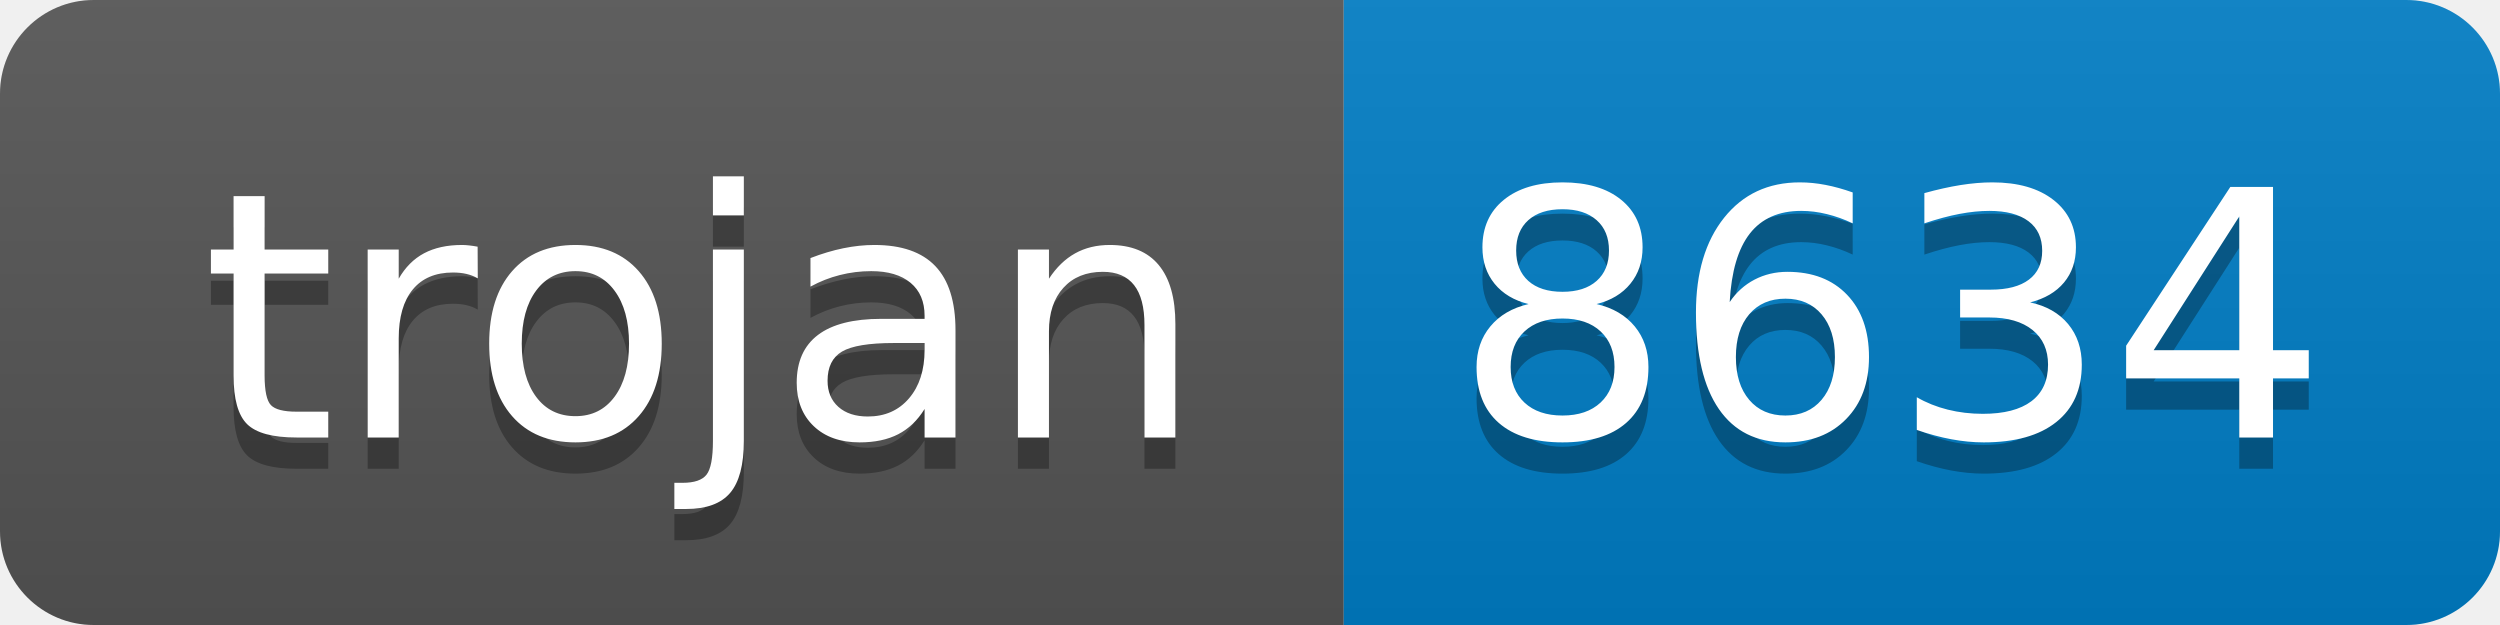
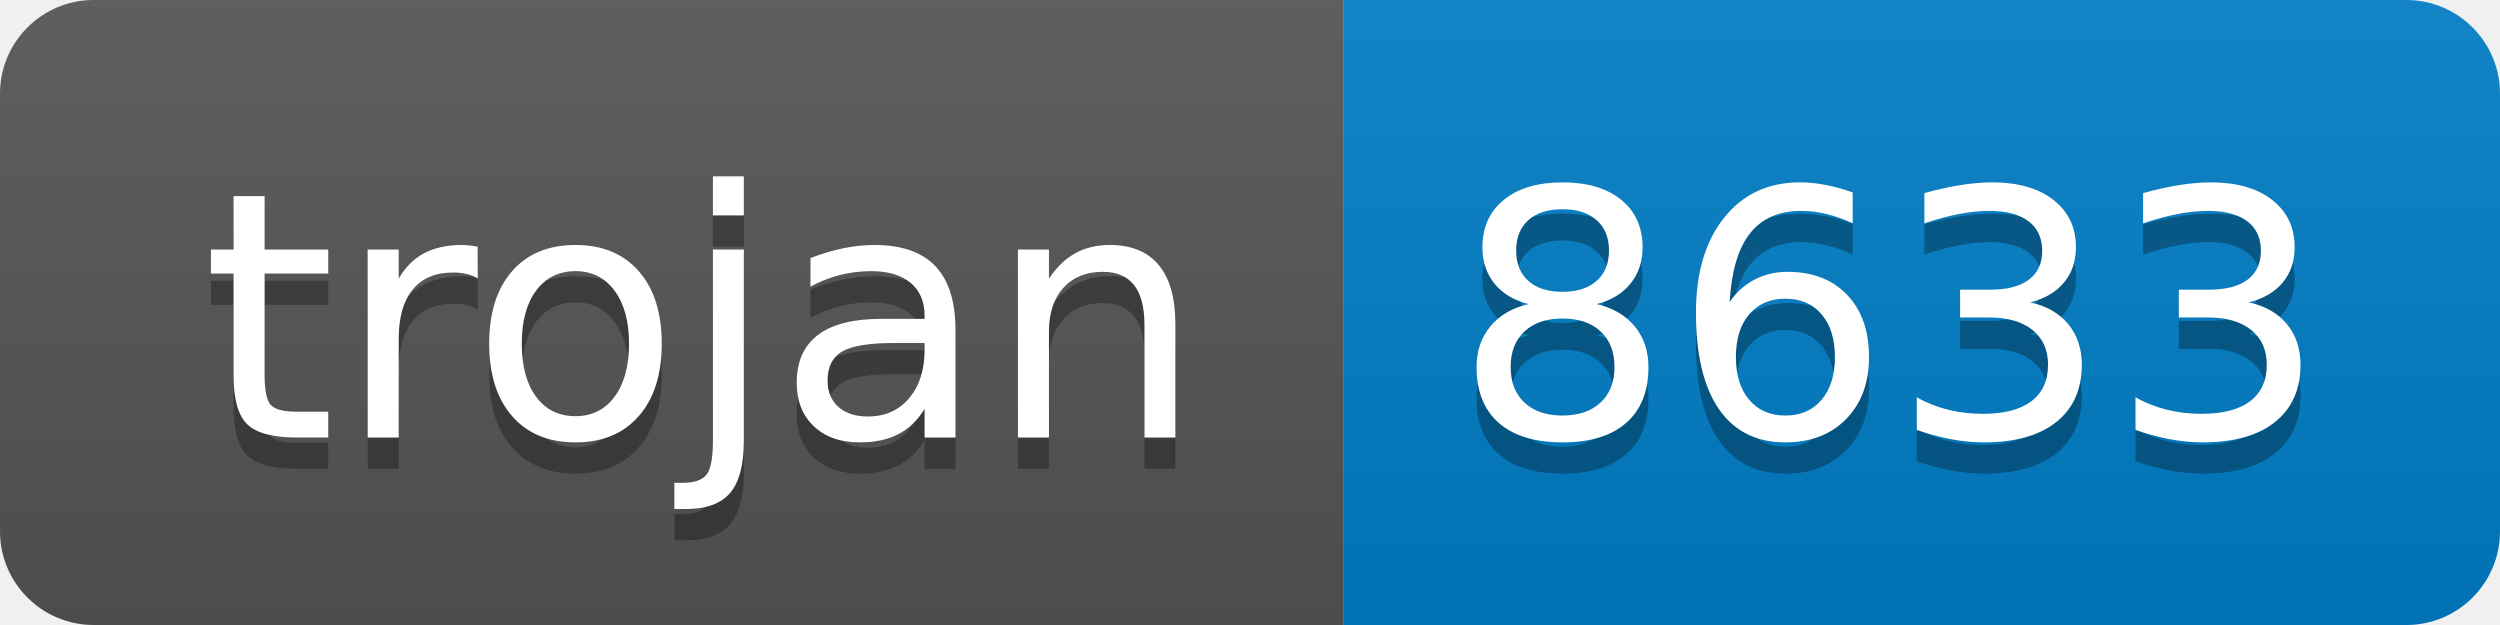
- <svg xmlns="http://www.w3.org/2000/svg" width="80" height="20" role="img" aria-label="trojan: 8634">
+ <svg xmlns="http://www.w3.org/2000/svg" width="80" height="20" role="img" aria-label="trojan: 8633">
  <linearGradient id="s" x2="0" y2="100%">
    <stop offset="0" stop-color="#bbb" stop-opacity=".1" />
    <stop offset="1" stop-opacity=".1" />
  </linearGradient>
  <clipPath id="r">
    <rect width="80" height="20" rx="3" fill="#fff" />
  </clipPath>
  <g clip-path="url(#r)">
    <rect width="43" height="20" fill="#555" />
    <rect x="43" width="37" height="20" fill="#007ec6" />
    <rect width="80" height="20" fill="url(#s)" />
  </g>
  <g fill="#fff" text-anchor="middle" font-family="Verdana,Geneva,DejaVu Sans,sans-serif" text-rendering="geometricPrecision" font-size="110">
    <text aria-hidden="true" x="225" y="150" fill="#010101" fill-opacity=".3" transform="scale(.1)" textLength="330">trojan</text>
    <text x="225" y="140" transform="scale(.1)" fill="#fff" textLength="330">trojan</text>
-     <text aria-hidden="true" x="605" y="150" fill="#010101" fill-opacity=".3" transform="scale(.1)" textLength="270">8634</text>
-     <text x="605" y="140" transform="scale(.1)" fill="#fff" textLength="270">8634</text>
+     <text aria-hidden="true" x="605" y="150" fill="#010101" fill-opacity=".3" transform="scale(.1)" textLength="270">8633</text>
+     <text x="605" y="140" transform="scale(.1)" fill="#fff" textLength="270">8633</text>
  </g>
</svg>
